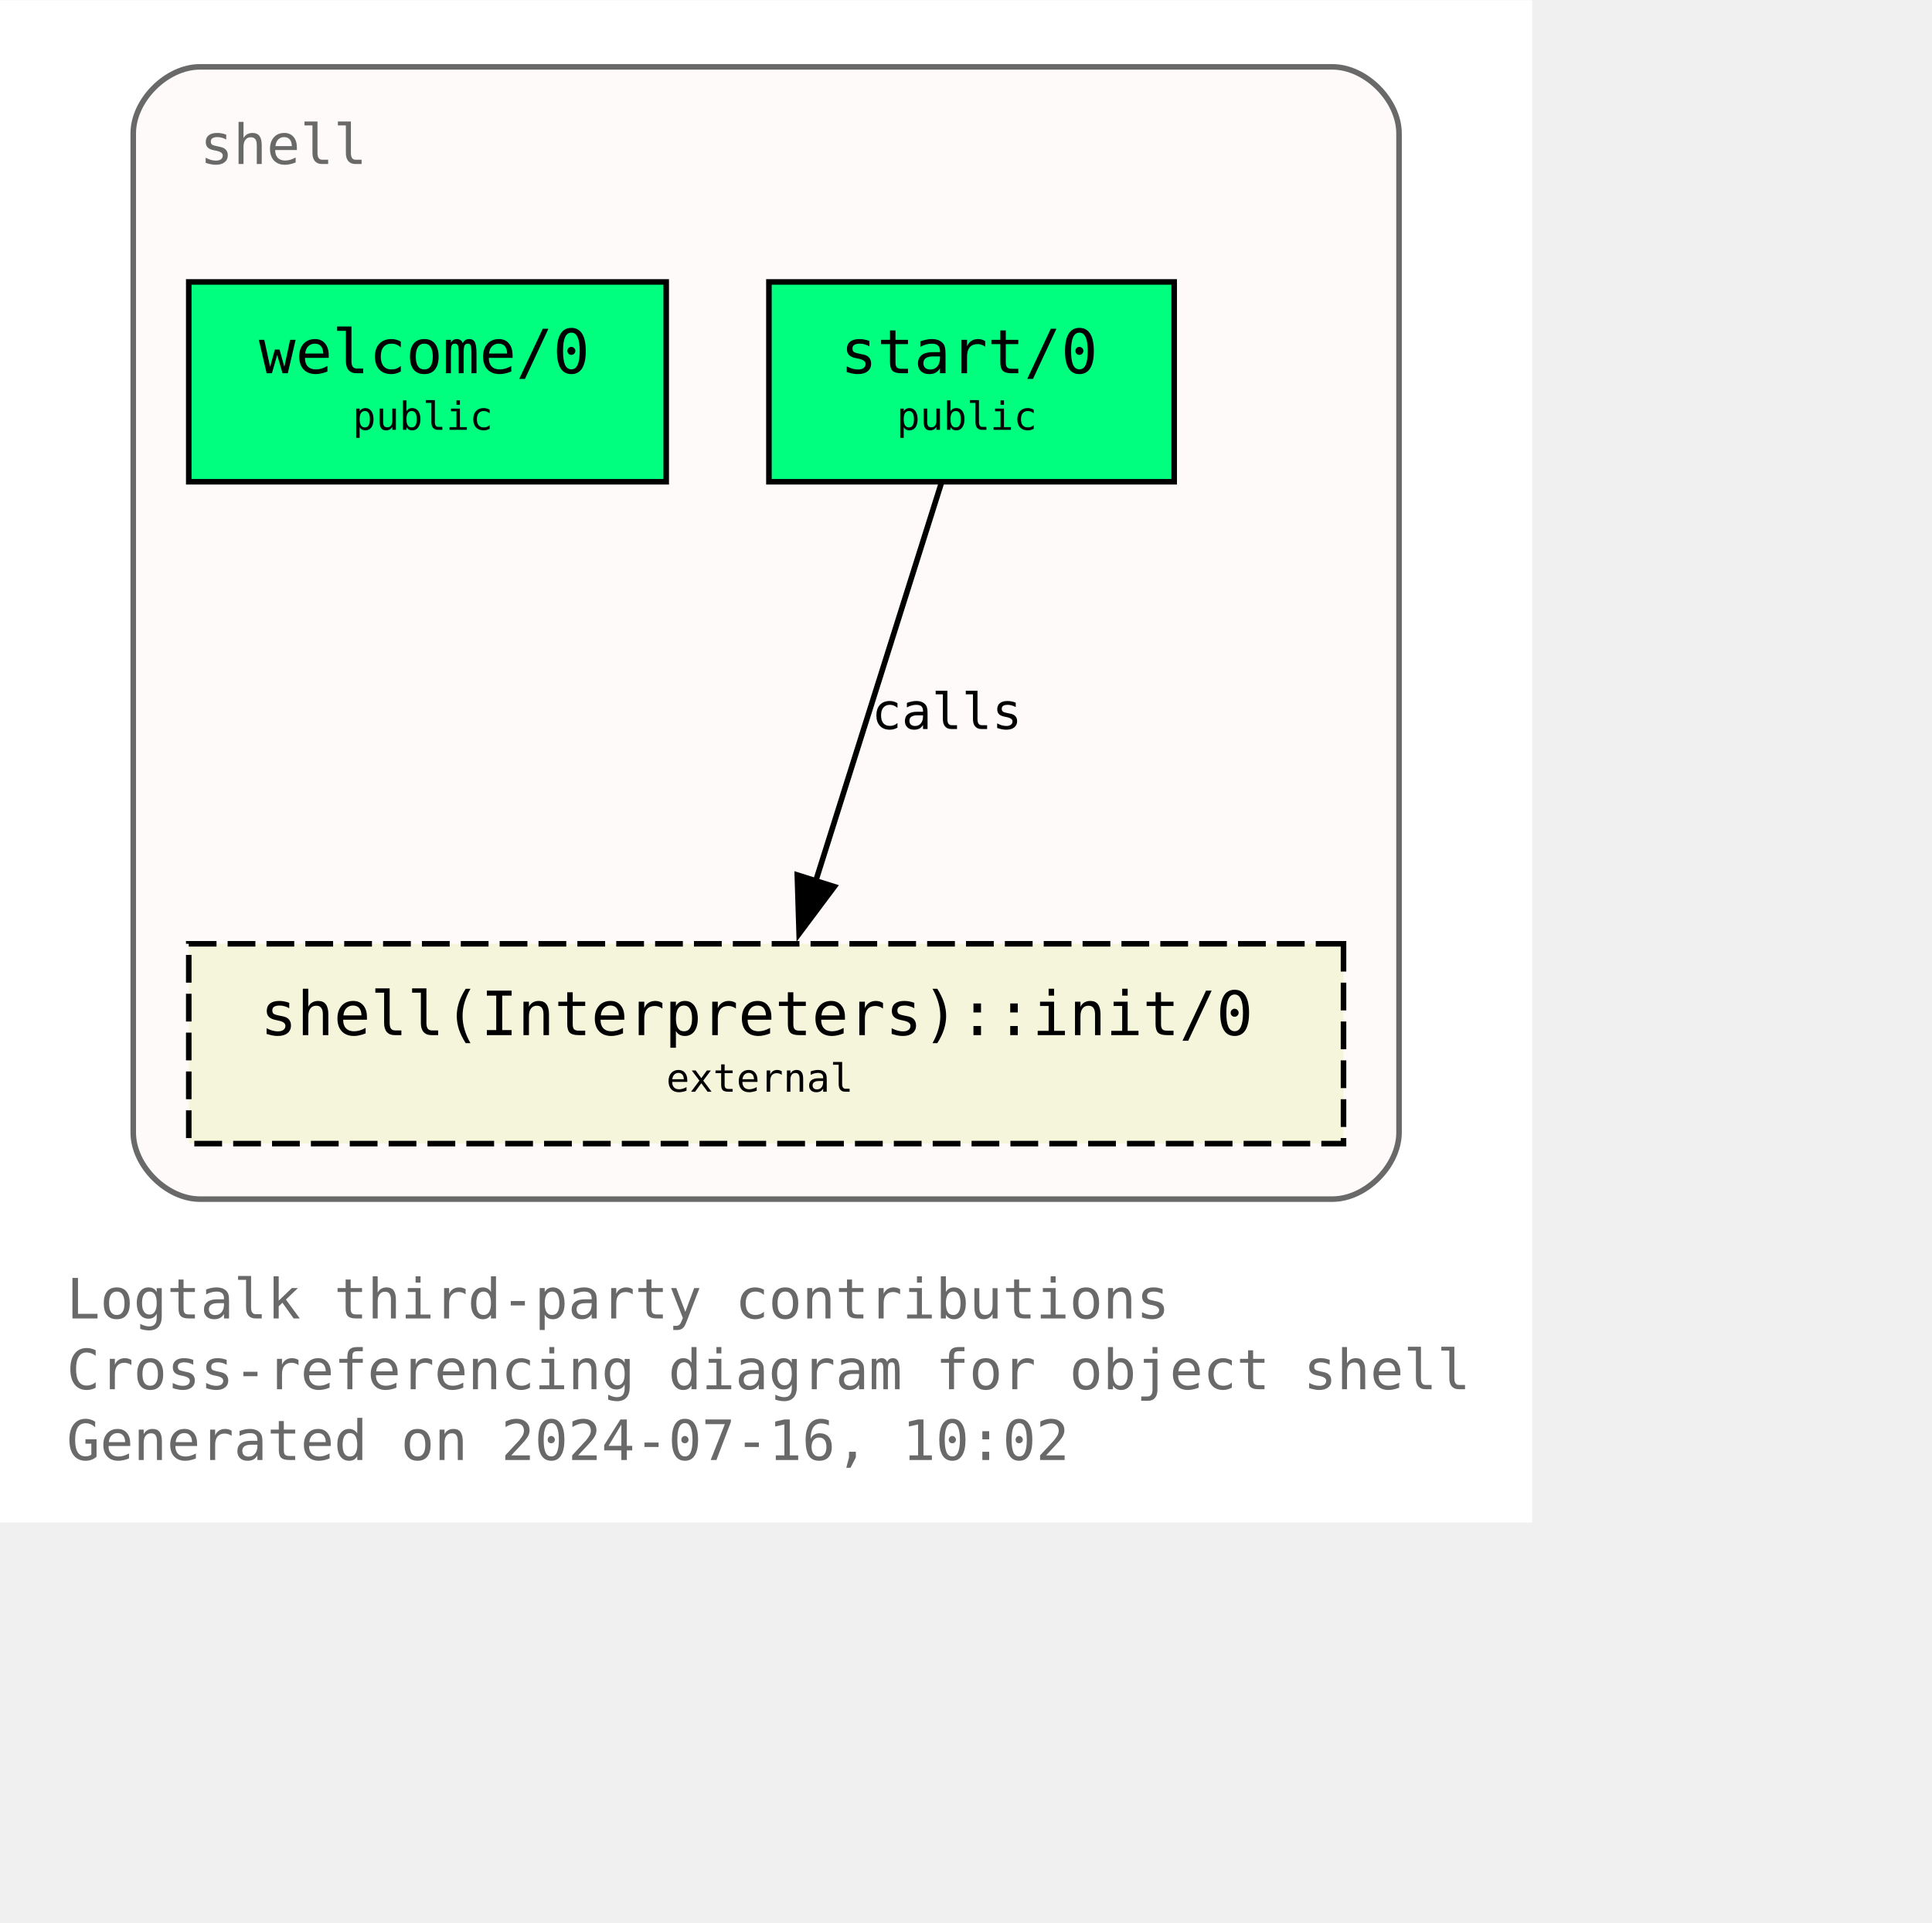
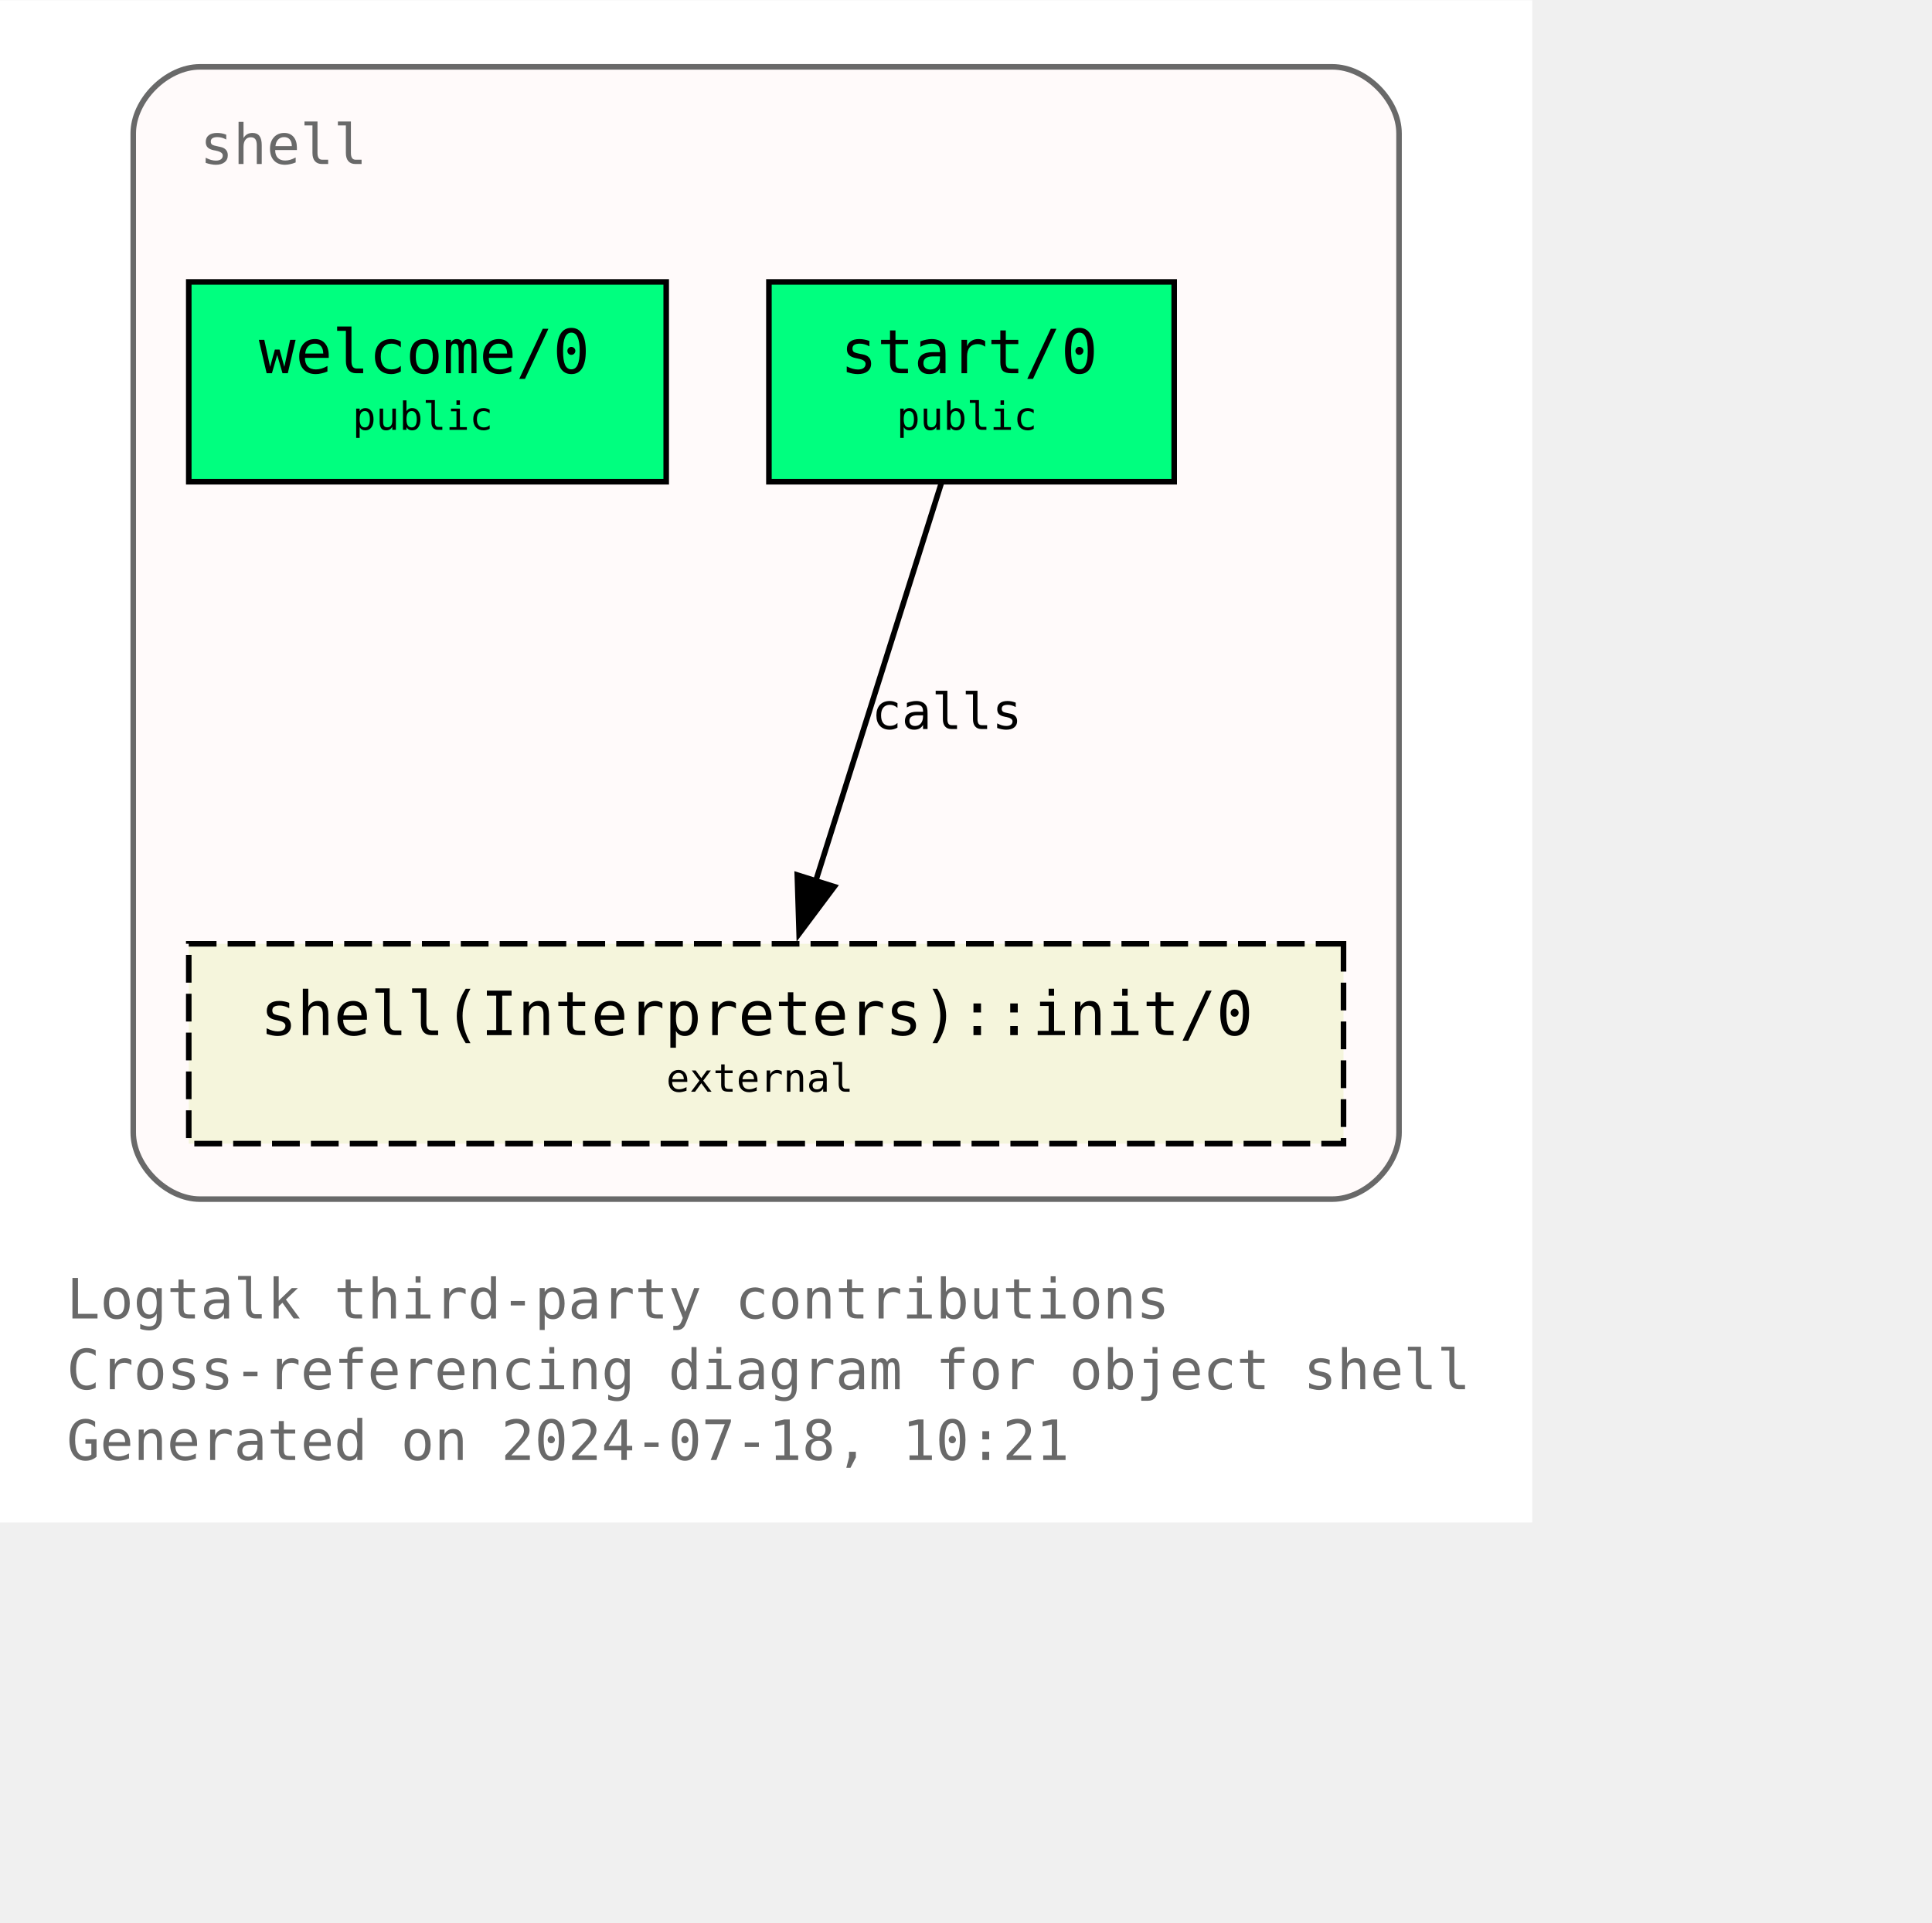
<svg xmlns="http://www.w3.org/2000/svg" xmlns:xlink="http://www.w3.org/1999/xlink" width="420pt" height="418pt" viewBox="72.00 72.00 348.00 346.25">
  <g id="graph0" class="graph" transform="scale(1 1) rotate(0) translate(76 342.25)">
    <polygon fill="white" stroke="none" points="-4,4 -4,-270.25 272,-270.25 272,4 -4,4" />
    <text text-anchor="start" x="8" y="-32.75" font-family="Monospace" font-size="10.00" fill="dimgray">Logtalk third-party contributions</text>
    <text text-anchor="start" x="8" y="-20" font-family="Monospace" font-size="10.00" fill="dimgray">Cross-referencing diagram for object shell</text>
-     <text text-anchor="start" x="8" y="-7.25" font-family="Monospace" font-size="10.00" fill="dimgray">Generated on 2024-07-16, 10:02</text>
+     <text text-anchor="start" x="8" y="-7.25" font-family="Monospace" font-size="10.00" fill="dimgray">Generated on 2024-07-18, 10:21</text>
    <g id="clust1" class="cluster">
      <g id="a_clust1">
        <a xlink:title="shell">
          <path fill="snow" stroke="dimgray" d="M32,-54.25C32,-54.25 236,-54.25 236,-54.25 242,-54.25 248,-60.25 248,-66.25 248,-66.25 248,-246.25 248,-246.25 248,-252.25 242,-258.25 236,-258.25 236,-258.25 32,-258.25 32,-258.25 26,-258.25 20,-252.25 20,-246.25 20,-246.25 20,-66.25 20,-66.25 20,-60.25 26,-54.25 32,-54.25" />
          <g id="a_clust1_0">
-             <a xlink:href="https://github.com/LogtalkDotOrg/logtalk3/tree/f40b9c80e11b436880c5a0acaedcf2b20a8ed83c/contributions/verdi_neruda/shell.lgt" xlink:title="https://github.com/LogtalkDotOrg/logtalk3/tree/f40b9c80e11b436880c5a0acaedcf2b20a8ed83c/contributions/verdi_neruda/shell.lgt">
+             <a xlink:href="https://github.com/LogtalkDotOrg/logtalk3/tree/f55774577d45bd418e34947418c0b7c163e16ff4/contributions/verdi_neruda/shell.lgt" xlink:title="https://github.com/LogtalkDotOrg/logtalk3/tree/f55774577d45bd418e34947418c0b7c163e16ff4/contributions/verdi_neruda/shell.lgt">
              <text text-anchor="start" x="32" y="-240.75" font-family="Monospace" font-size="10.00" fill="dimgray">shell</text>
            </a>
          </g>
        </a>
      </g>
    </g>
    <g id="node1" class="node">
      <g id="a_node1">
-         <a xlink:href="https://github.com/LogtalkDotOrg/logtalk3/tree/f40b9c80e11b436880c5a0acaedcf2b20a8ed83c/contributions/verdi_neruda/shell.lgt#L346" xlink:title="https://github.com/LogtalkDotOrg/logtalk3/tree/f40b9c80e11b436880c5a0acaedcf2b20a8ed83c/contributions/verdi_neruda/shell.lgt#L346">
+         <a xlink:href="https://github.com/LogtalkDotOrg/logtalk3/tree/f55774577d45bd418e34947418c0b7c163e16ff4/contributions/verdi_neruda/shell.lgt#L346" xlink:title="https://github.com/LogtalkDotOrg/logtalk3/tree/f55774577d45bd418e34947418c0b7c163e16ff4/contributions/verdi_neruda/shell.lgt#L346">
          <polygon fill="springgreen" stroke="black" points="116,-219.5 30,-219.5 30,-183.5 116,-183.5 116,-219.5" />
          <text text-anchor="start" x="37.88" y="-204.07" font-family="Monospace" font-size="9.00"> </text>
          <text text-anchor="start" x="42.62" y="-203.05" font-family="Monospace" font-size="11.00">welcome/0</text>
          <text text-anchor="start" x="102.88" y="-204.07" font-family="Monospace" font-size="9.00"> </text>
          <text text-anchor="start" x="37.88" y="-191.95" font-family="Monospace" font-size="9.00"> </text>
          <text text-anchor="start" x="59.5" y="-192.85" font-family="Monospace" font-size="7.00">public</text>
          <text text-anchor="start" x="102.88" y="-191.95" font-family="Monospace" font-size="9.00"> </text>
        </a>
      </g>
    </g>
    <g id="node2" class="node">
      <g id="a_node2">
-         <a xlink:href="https://github.com/LogtalkDotOrg/logtalk3/tree/f40b9c80e11b436880c5a0acaedcf2b20a8ed83c/contributions/verdi_neruda/shell.lgt#L358" xlink:title="https://github.com/LogtalkDotOrg/logtalk3/tree/f40b9c80e11b436880c5a0acaedcf2b20a8ed83c/contributions/verdi_neruda/shell.lgt#L358">
+         <a xlink:href="https://github.com/LogtalkDotOrg/logtalk3/tree/f55774577d45bd418e34947418c0b7c163e16ff4/contributions/verdi_neruda/shell.lgt#L358" xlink:title="https://github.com/LogtalkDotOrg/logtalk3/tree/f55774577d45bd418e34947418c0b7c163e16ff4/contributions/verdi_neruda/shell.lgt#L358">
          <polygon fill="springgreen" stroke="black" points="207.5,-219.5 134.5,-219.5 134.5,-183.5 207.5,-183.5 207.5,-219.5" />
          <text text-anchor="start" x="142.38" y="-204.07" font-family="Monospace" font-size="9.00"> </text>
          <text text-anchor="start" x="147.38" y="-203.05" font-family="Monospace" font-size="11.00">start/0</text>
          <text text-anchor="start" x="194.38" y="-204.07" font-family="Monospace" font-size="9.00"> </text>
          <text text-anchor="start" x="142.38" y="-191.95" font-family="Monospace" font-size="9.00"> </text>
          <text text-anchor="start" x="157.5" y="-192.85" font-family="Monospace" font-size="7.00">public</text>
          <text text-anchor="start" x="194.38" y="-191.95" font-family="Monospace" font-size="9.00"> </text>
        </a>
      </g>
    </g>
    <g id="node3" class="node">
      <g id="a_node3">
        <a xlink:href="https://logtalk.org/library/shell_1.html#init-0" xlink:title="https://logtalk.org/library/shell_1.html#init-0">
          <polygon fill="beige" stroke="black" stroke-dasharray="5,2" points="238,-100.25 30,-100.25 30,-64.25 238,-64.25 238,-100.25" />
          <text text-anchor="start" x="37.88" y="-84.83" font-family="Monospace" font-size="9.00"> </text>
          <text text-anchor="start" x="42.88" y="-83.8" font-family="Monospace" font-size="11.00">shell(Interpreters)::init/0</text>
          <text text-anchor="start" x="224.88" y="-84.83" font-family="Monospace" font-size="9.00"> </text>
          <text text-anchor="start" x="37.88" y="-72.7" font-family="Monospace" font-size="9.00"> </text>
          <text text-anchor="start" x="116" y="-73.6" font-family="Monospace" font-size="7.00">external</text>
          <text text-anchor="start" x="224.88" y="-72.7" font-family="Monospace" font-size="9.00"> </text>
        </a>
      </g>
    </g>
    <g id="edge1" class="edge">
      <g id="a_edge1">
-         <a xlink:href="https://github.com/LogtalkDotOrg/logtalk3/tree/f40b9c80e11b436880c5a0acaedcf2b20a8ed83c/contributions/verdi_neruda/shell.lgt#L360" xlink:title="calls">
+         <a xlink:href="https://github.com/LogtalkDotOrg/logtalk3/tree/f55774577d45bd418e34947418c0b7c163e16ff4/contributions/verdi_neruda/shell.lgt#L360" xlink:title="calls">
          <path fill="none" stroke="black" d="M165.54,-183.2C159.58,-164.32 149.96,-133.81 142.9,-111.46" />
          <polygon fill="black" stroke="black" points="146.28,-110.55 139.94,-102.07 139.61,-112.65 146.28,-110.55" />
        </a>
      </g>
      <g id="a_edge1-label">
-         <a xlink:href="https://github.com/LogtalkDotOrg/logtalk3/tree/f40b9c80e11b436880c5a0acaedcf2b20a8ed83c/contributions/verdi_neruda/shell.lgt#L360" xlink:title="https://github.com/LogtalkDotOrg/logtalk3/tree/f40b9c80e11b436880c5a0acaedcf2b20a8ed83c/contributions/verdi_neruda/shell.lgt#L360">
+         <a xlink:href="https://github.com/LogtalkDotOrg/logtalk3/tree/f55774577d45bd418e34947418c0b7c163e16ff4/contributions/verdi_neruda/shell.lgt#L360" xlink:title="https://github.com/LogtalkDotOrg/logtalk3/tree/f55774577d45bd418e34947418c0b7c163e16ff4/contributions/verdi_neruda/shell.lgt#L360">
          <text text-anchor="start" x="153" y="-138.95" font-family="Monospace" font-size="9.00">calls</text>
        </a>
      </g>
    </g>
  </g>
</svg>
